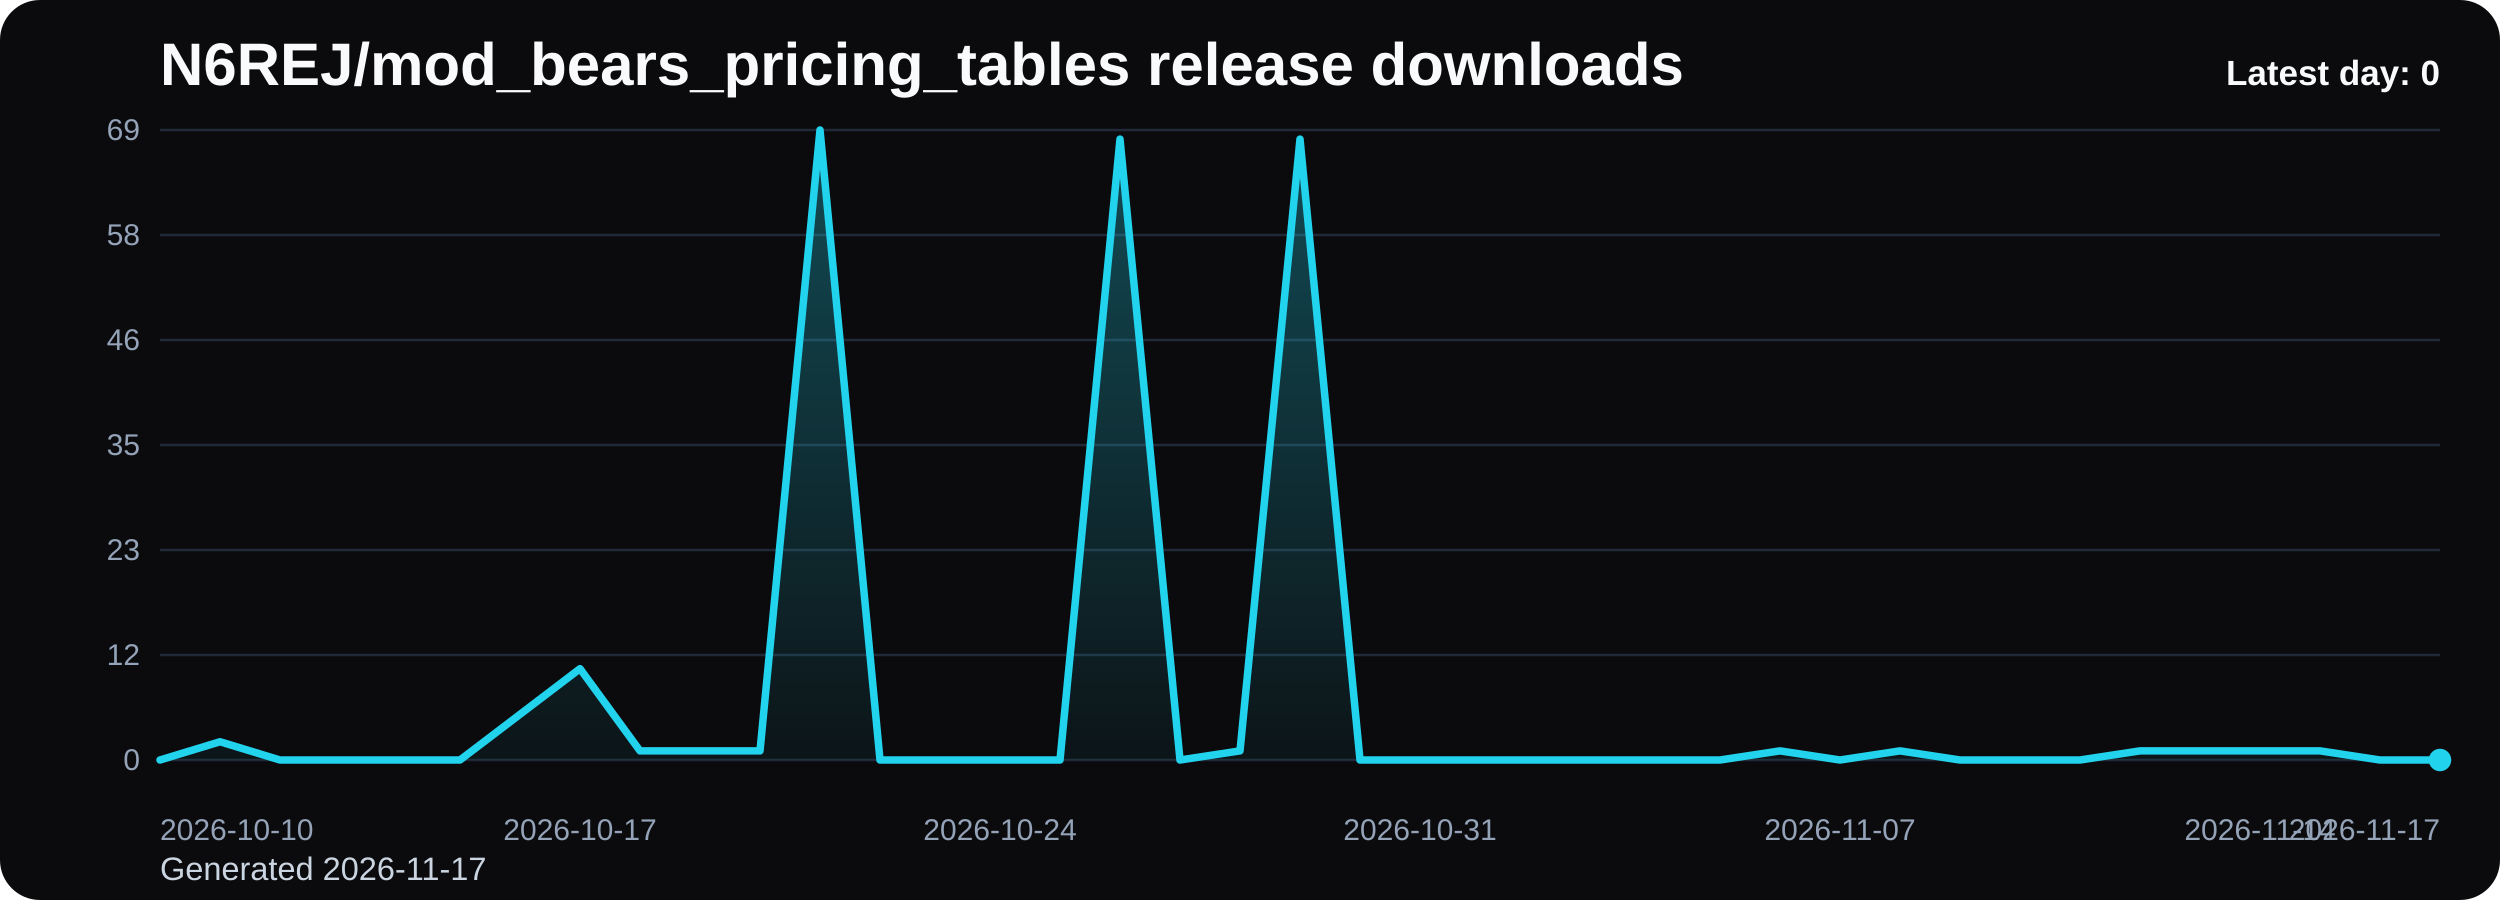
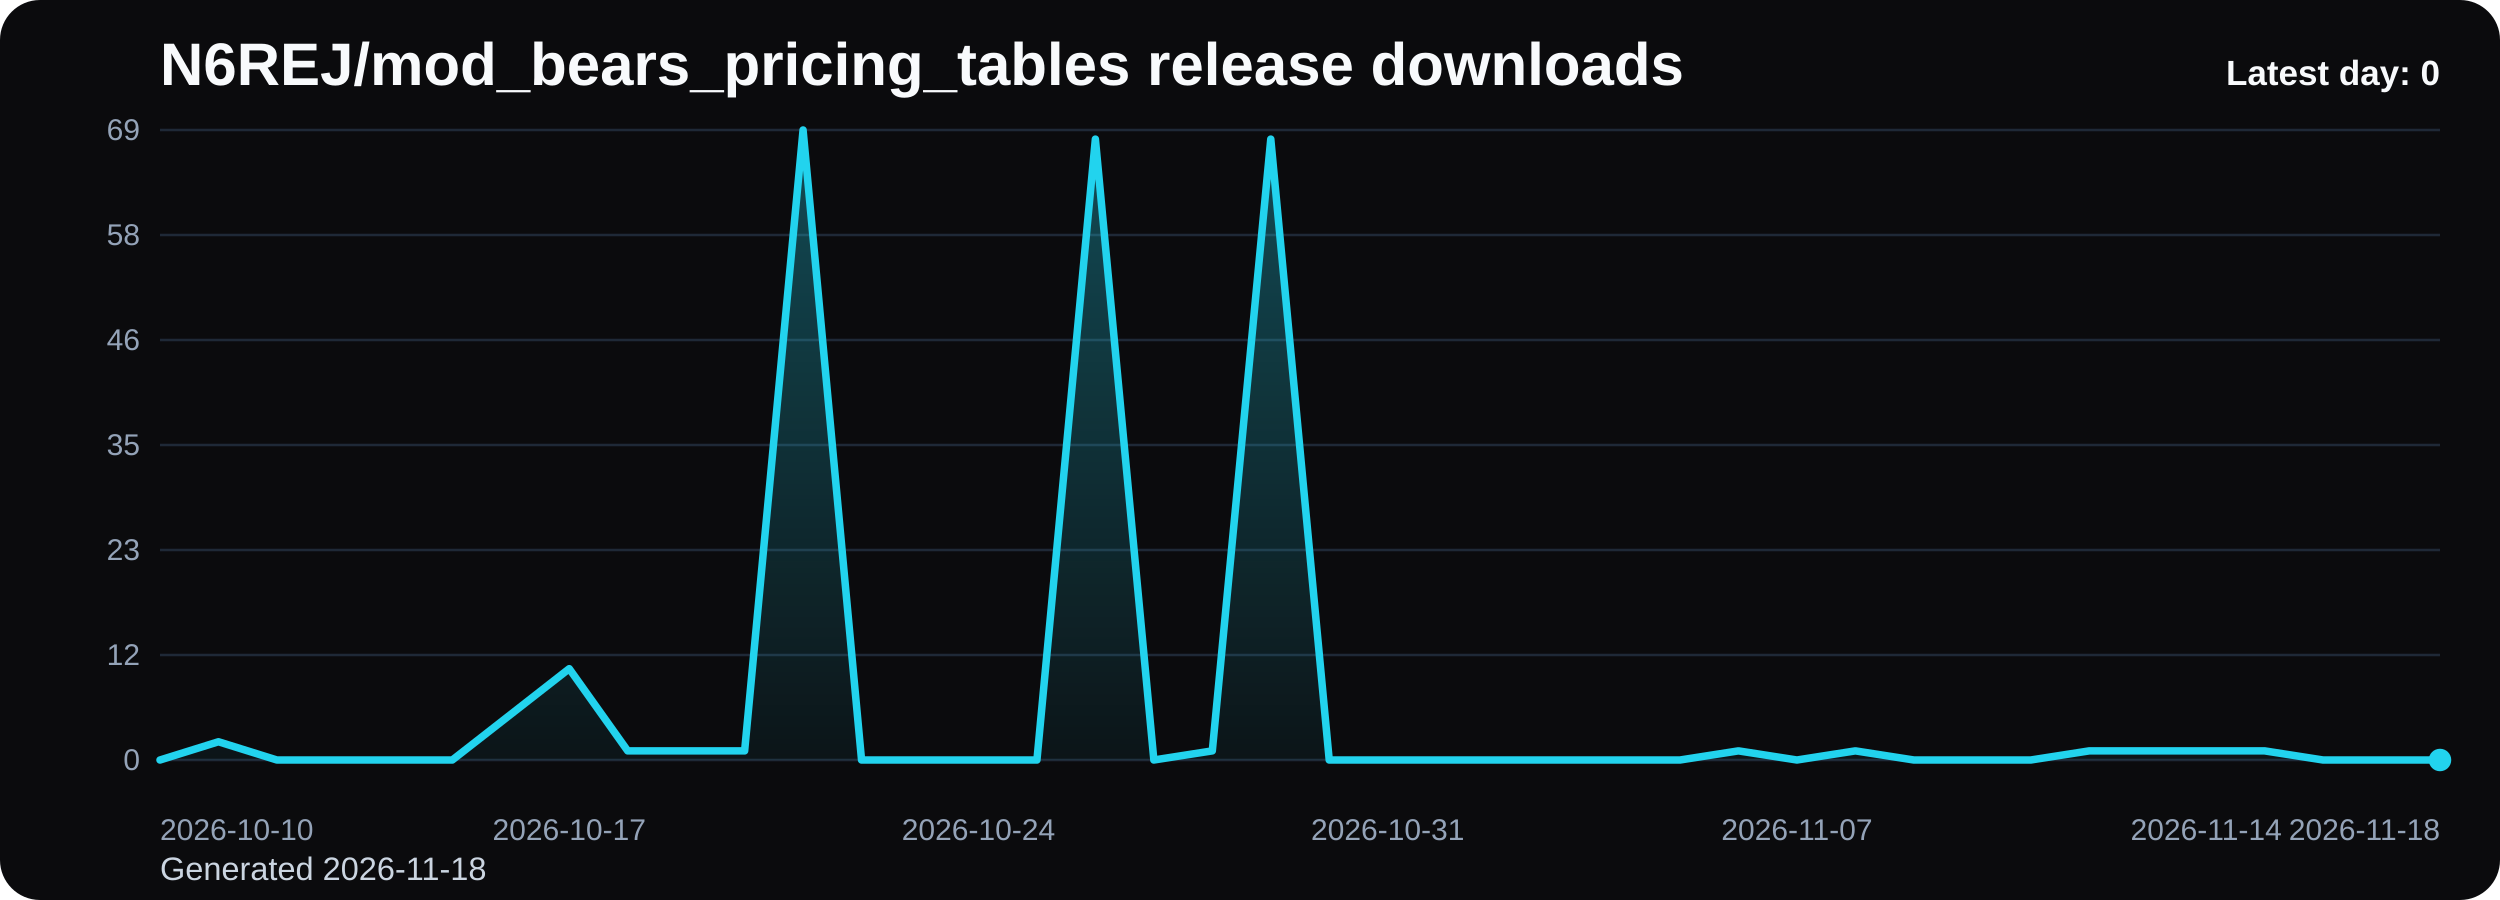
<svg xmlns="http://www.w3.org/2000/svg" viewBox="0 0 1000 360" role="img" aria-label="N6REJ/mod_bears_pricing_tables release downloads chart">
  <defs>
    <linearGradient id="fill-daily-black" x1="0" y1="0" x2="0" y2="1">
      <stop offset="0%" stop-color="#22d3ee" stop-opacity="0.32" />
      <stop offset="100%" stop-color="#22d3ee" stop-opacity="0.05" />
    </linearGradient>
    <style>
      .bg { fill: #0b0b0d; }
      .title { font: 700 24px Arial, sans-serif; fill: #f8fafc; }
      .sub { font: 400 13px Arial, sans-serif; fill: #cbd5e1; }
      .grid { stroke: #1f2937; stroke-width: 1; }
      .axis { font: 400 12px Arial, sans-serif; fill: #94a3b8; }
      .line { fill: none; stroke: #22d3ee; stroke-width: 3; stroke-linecap: round; stroke-linejoin: round; }
      .dot { fill: #22d3ee; }
      .value { font: 600 11px Arial, sans-serif; fill: #cbd5e1; }
      .latest { font: 700 14px Arial, sans-serif; fill: #f8fafc; }
    </style>
  </defs>
  <rect class="bg" x="0" y="0" width="1000" height="360" rx="16" />
  <text class="title" x="64" y="34">N6REJ/mod_bears_pricing_tables release downloads</text>
-   <text class="sub" x="64" y="352">Generated 2026-11-17</text>
+   <text class="sub" x="64" y="352">Generated 2026-11-18</text>
  <line x1="64" y1="52.00" x2="976" y2="52.00" class="grid" />
  <text x="56" y="56.00" text-anchor="end" class="axis">69</text>
  <line x1="64" y1="94.00" x2="976" y2="94.00" class="grid" />
  <text x="56" y="98.00" text-anchor="end" class="axis">58</text>
  <line x1="64" y1="136.00" x2="976" y2="136.00" class="grid" />
  <text x="56" y="140.00" text-anchor="end" class="axis">46</text>
  <line x1="64" y1="178.00" x2="976" y2="178.00" class="grid" />
  <text x="56" y="182.00" text-anchor="end" class="axis">35</text>
  <line x1="64" y1="220.00" x2="976" y2="220.00" class="grid" />
  <text x="56" y="224.00" text-anchor="end" class="axis">23</text>
  <line x1="64" y1="262.00" x2="976" y2="262.00" class="grid" />
  <text x="56" y="266.00" text-anchor="end" class="axis">12</text>
  <line x1="64" y1="304.00" x2="976" y2="304.00" class="grid" />
  <text x="56" y="308.00" text-anchor="end" class="axis">0</text>
-   <path d="M 64.00 304 L 64.00 304.00 L 88.00 296.70 L 112.00 304.00 L 136.00 304.00 L 160.00 304.00 L 184.00 304.00 L 208.00 285.74 L 232.00 267.48 L 256.00 300.35 L 280.00 300.35 L 304.00 300.35 L 328.00 52.00 L 352.00 304.00 L 376.00 304.00 L 400.00 304.00 L 424.00 304.00 L 448.00 55.65 L 472.00 304.00 L 496.00 300.35 L 520.00 55.65 L 544.00 304.00 L 568.00 304.00 L 592.00 304.00 L 616.00 304.00 L 640.00 304.00 L 664.00 304.00 L 688.00 304.00 L 712.00 300.35 L 736.00 304.00 L 760.00 300.35 L 784.00 304.00 L 808.00 304.00 L 832.00 304.00 L 856.00 300.35 L 880.00 300.35 L 904.00 300.35 L 928.00 300.35 L 952.00 304.00 L 976.00 304.00 L 976.00 304 Z" fill="url(#fill-daily-black)" />
-   <polyline class="line" points="64.00,304.00 88.00,296.70 112.00,304.00 136.00,304.00 160.00,304.00 184.00,304.00 208.00,285.74 232.00,267.48 256.00,300.35 280.00,300.35 304.00,300.35 328.00,52.00 352.00,304.00 376.00,304.00 400.00,304.00 424.00,304.00 448.00,55.65 472.00,304.00 496.00,300.35 520.00,55.65 544.00,304.00 568.00,304.00 592.00,304.00 616.00,304.00 640.00,304.00 664.00,304.00 688.00,304.00 712.00,300.35 736.00,304.00 760.00,300.35 784.00,304.00 808.00,304.00 832.00,304.00 856.00,300.35 880.00,300.35 904.00,300.35 928.00,300.35 952.00,304.00 976.00,304.00" />
+   <path d="M 64.00 304 L 64.00 304.00 L 87.38 296.70 L 110.77 304.00 L 134.15 304.00 L 157.54 304.00 L 180.92 304.00 L 204.31 285.74 L 227.69 267.48 L 251.08 300.35 L 274.46 300.35 L 297.85 300.35 L 321.23 52.00 L 344.62 304.00 L 368.00 304.00 L 391.38 304.00 L 414.77 304.00 L 438.15 55.65 L 461.54 304.00 L 484.92 300.35 L 508.31 55.65 L 531.69 304.00 L 555.08 304.00 L 578.46 304.00 L 601.85 304.00 L 625.23 304.00 L 648.62 304.00 L 672.00 304.00 L 695.38 300.35 L 718.77 304.00 L 742.15 300.35 L 765.54 304.00 L 788.92 304.00 L 812.31 304.00 L 835.69 300.35 L 859.08 300.35 L 882.46 300.35 L 905.85 300.35 L 929.23 304.00 L 952.62 304.00 L 976.00 304.00 L 976.00 304 Z" fill="url(#fill-daily-black)" />
+   <polyline class="line" points="64.00,304.00 87.38,296.70 110.77,304.00 134.15,304.00 157.54,304.00 180.92,304.00 204.31,285.74 227.69,267.48 251.08,300.35 274.46,300.35 297.85,300.35 321.23,52.00 344.62,304.00 368.00,304.00 391.38,304.00 414.77,304.00 438.15,55.65 461.54,304.00 484.92,300.35 508.31,55.65 531.69,304.00 555.08,304.00 578.46,304.00 601.85,304.00 625.23,304.00 648.62,304.00 672.00,304.00 695.38,300.35 718.77,304.00 742.15,300.35 765.54,304.00 788.92,304.00 812.31,304.00 835.69,300.35 859.08,300.35 882.46,300.35 905.85,300.35 929.23,304.00 952.62,304.00 976.00,304.00" />
  <circle class="dot" cx="976.00" cy="304.00" r="4.5" />
  <text class="axis" x="64.00" y="336" text-anchor="start">2026-10-10</text>
-   <text class="axis" x="232.00" y="336" text-anchor="middle">2026-10-17</text>
-   <text class="axis" x="400.00" y="336" text-anchor="middle">2026-10-24</text>
-   <text class="axis" x="568.00" y="336" text-anchor="middle">2026-10-31</text>
-   <text class="axis" x="736.00" y="336" text-anchor="middle">2026-11-07</text>
-   <text class="axis" x="904.00" y="336" text-anchor="middle">2026-11-14</text>
-   <text class="axis" x="976.00" y="336" text-anchor="end">2026-11-17</text>
+   <text class="axis" x="227.69" y="336" text-anchor="middle">2026-10-17</text>
+   <text class="axis" x="391.38" y="336" text-anchor="middle">2026-10-24</text>
+   <text class="axis" x="555.08" y="336" text-anchor="middle">2026-10-31</text>
+   <text class="axis" x="718.77" y="336" text-anchor="middle">2026-11-07</text>
+   <text class="axis" x="882.46" y="336" text-anchor="middle">2026-11-14</text>
+   <text class="axis" x="976.00" y="336" text-anchor="end">2026-11-18</text>
  <text class="latest" x="976" y="34" text-anchor="end">Latest day: 0</text>
</svg>
